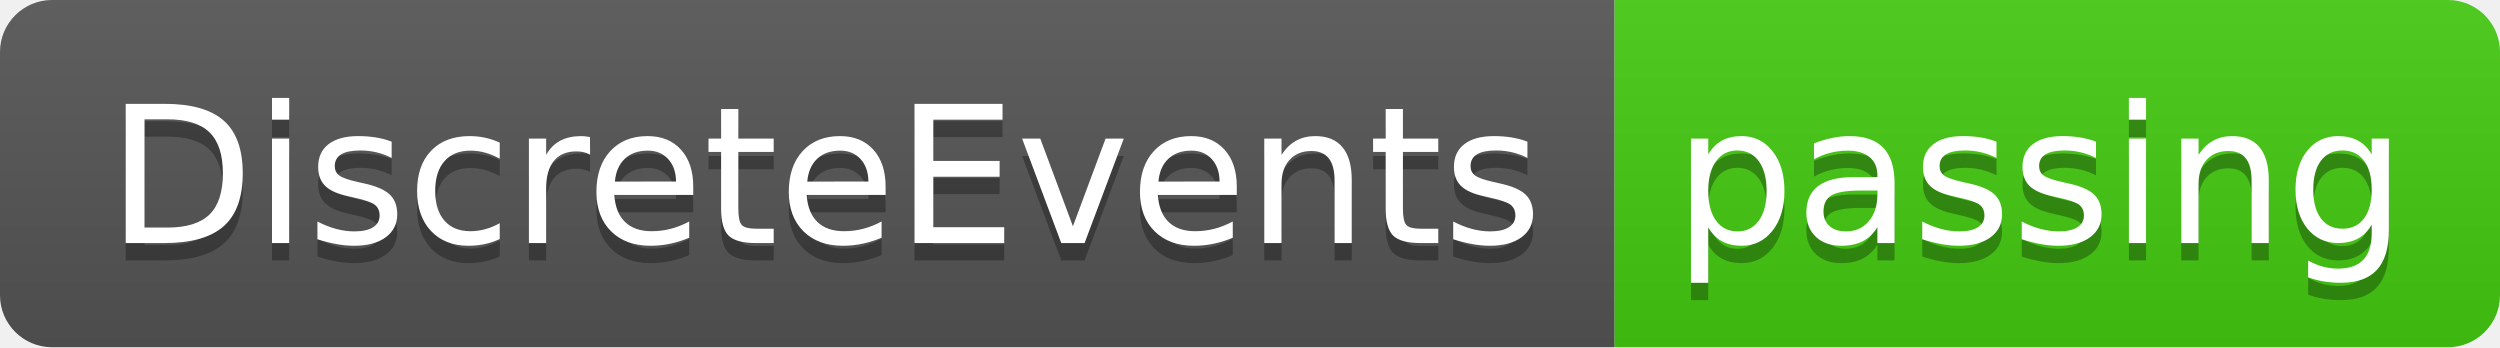
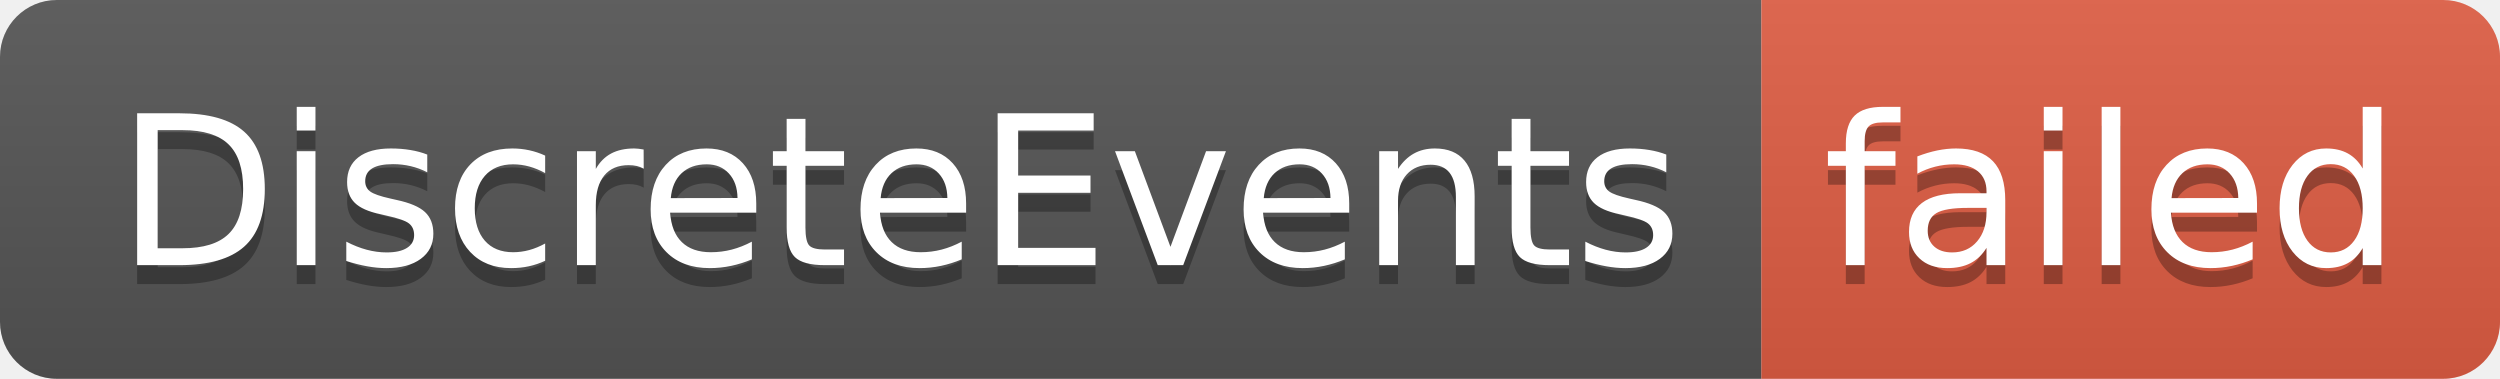
- <svg xmlns="http://www.w3.org/2000/svg" width="144" height="20" role="img" aria-label="DiscreteEvents: passing">
+ <svg xmlns="http://www.w3.org/2000/svg" width="132" height="20" role="img" aria-label="DiscreteEvents: failed">
  <linearGradient id="s" x2="0" y2="100%">
    <stop offset="0" stop-color="#bbb" stop-opacity=".1" />
    <stop offset="1" stop-opacity=".1" />
  </linearGradient>
  <clipPath id="r">
-     <rect width="144" height="20" rx="3" fill="#fff" />
+     <rect width="132" height="20" rx="3" fill="#fff" />
  </clipPath>
  <g clip-path="url(#r)">
    <rect width="93" height="20" fill="#555" />
-     <rect x="93" width="51" height="20" fill="#4c1" />
-     <rect width="144" height="20" fill="url(#s)" />
+     <rect x="93" width="39" height="20" fill="#e05d44" />
+     <rect width="132" height="20" fill="url(#s)" />
  </g>
  <g fill="#fff" text-anchor="middle" font-family="Verdana,Geneva,DejaVu Sans,sans-serif" text-rendering="geometricPrecision" font-size="110">
    <text aria-hidden="true" x="475" y="150" fill="#010101" fill-opacity=".3" transform="scale(.1)" textLength="830">DiscreteEvents</text>
    <text x="475" y="140" transform="scale(.1)" fill="#fff" textLength="830">DiscreteEvents</text>
-     <text aria-hidden="true" x="1175" y="150" fill="#010101" fill-opacity=".3" transform="scale(.1)" textLength="410">passing</text>
-     <text x="1175" y="140" transform="scale(.1)" fill="#fff" textLength="410">passing</text>
+     <text aria-hidden="true" x="1115" y="150" fill="#010101" fill-opacity=".3" transform="scale(.1)" textLength="290">failed</text>
+     <text x="1115" y="140" transform="scale(.1)" fill="#fff" textLength="290">failed</text>
  </g>
</svg>
